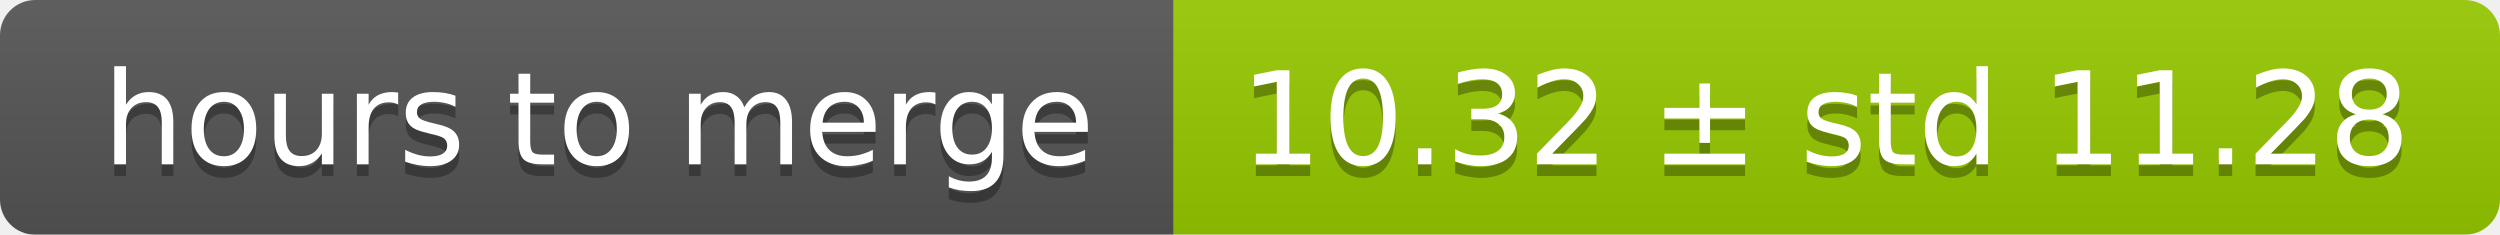
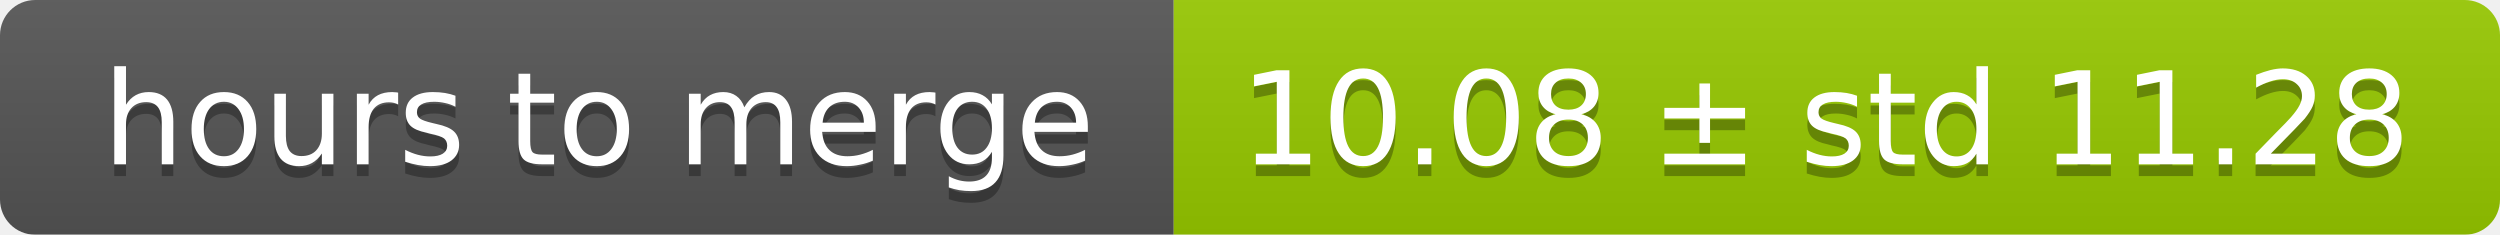
<svg xmlns="http://www.w3.org/2000/svg" width="213" height="20">
  <linearGradient id="smooth" x2="0" y2="100%">
    <stop offset="0" stop-color="#bbb" stop-opacity=".1" />
    <stop offset="1" stop-opacity=".1" />
  </linearGradient>
  <mask id="round">
    <rect width="213" height="20" rx="3" fill="#fff" />
  </mask>
  <g mask="url(#round)">
    <rect width="100" height="20" fill="#555" />
    <rect x="100" width="113" height="20" fill="#97ca00" />
    <rect width="213" height="20" fill="url(#smooth)" />
  </g>
  <g fill="#fff" text-anchor="middle" font-family="DejaVu Sans,Verdana,Geneva,sans-serif" font-size="11">
    <text x="51" y="15" fill="#010101" fill-opacity=".3">hours to merge</text>
    <text x="51" y="14">hours to merge</text>
-     <text x="155.5" y="15" fill="#010101" fill-opacity=".3">10.32 ± std 11.28</text>
-     <text x="155.5" y="14">10.32 ± std 11.28</text>
+     <text x="155.5" y="15" fill="#010101" fill-opacity=".3">10.08 ± std 11.28</text>
+     <text x="155.5" y="14">10.08 ± std 11.28</text>
  </g>
</svg>
